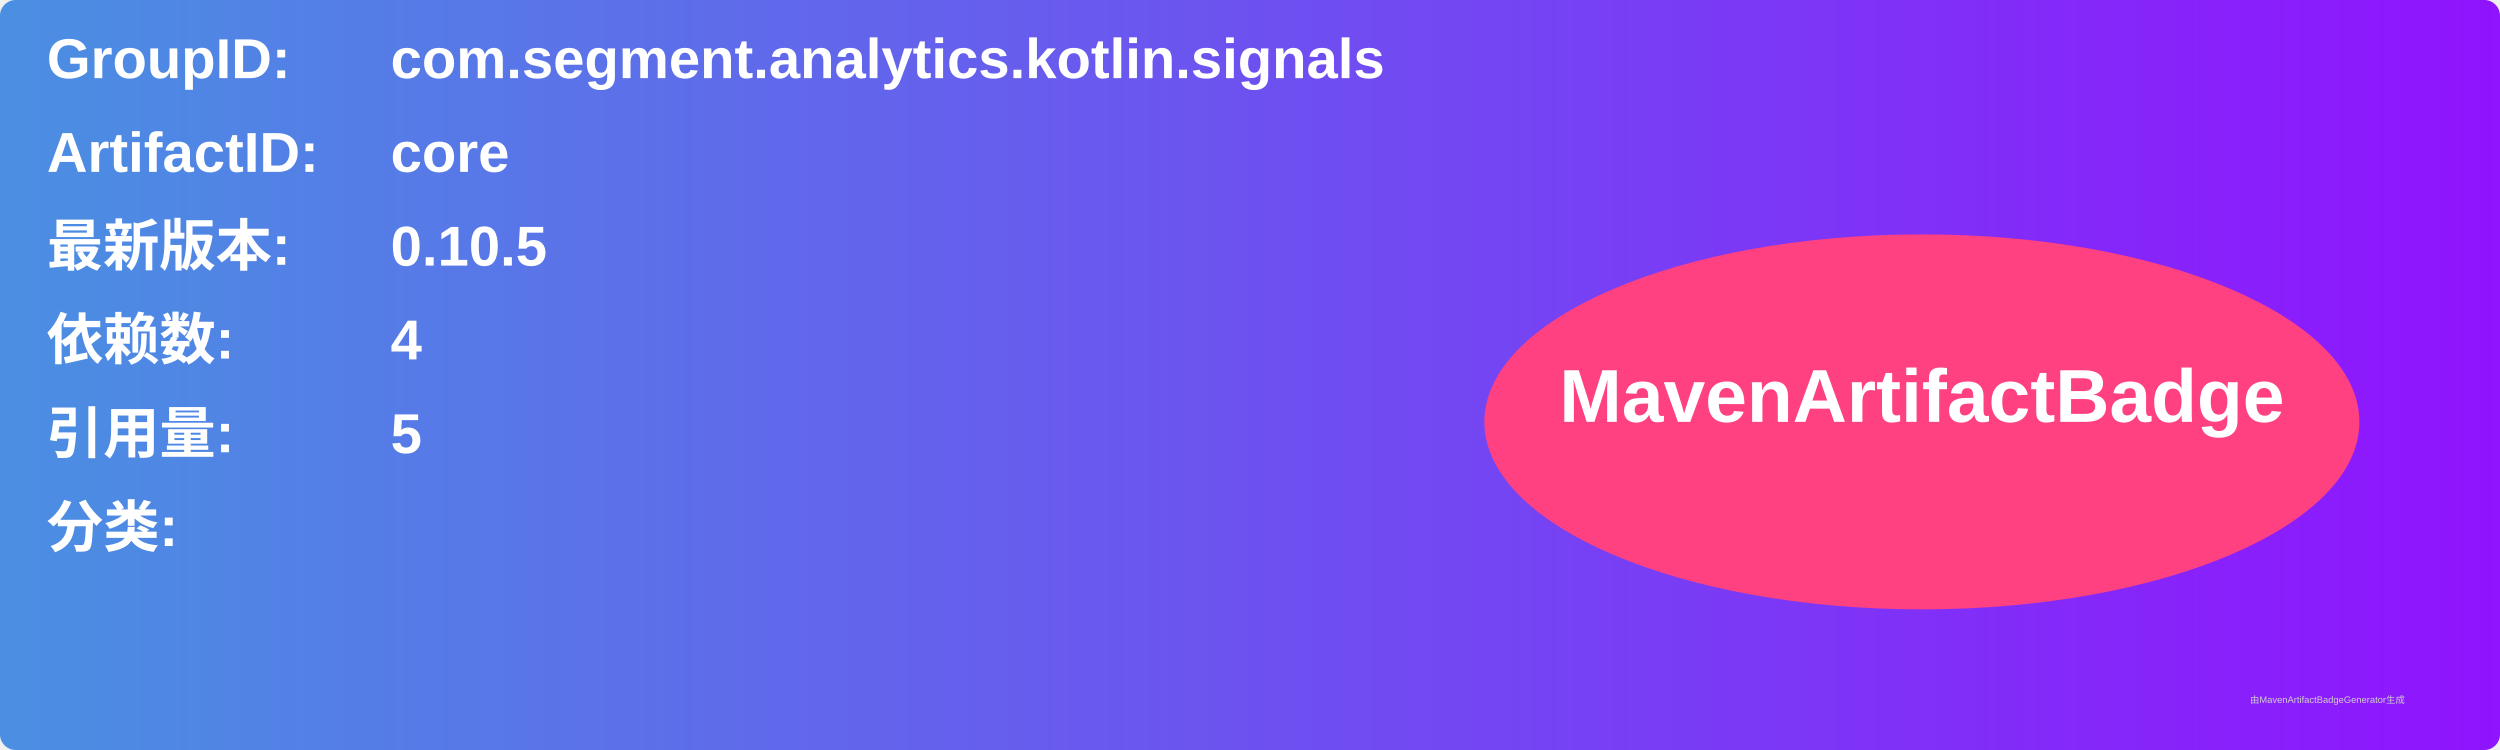
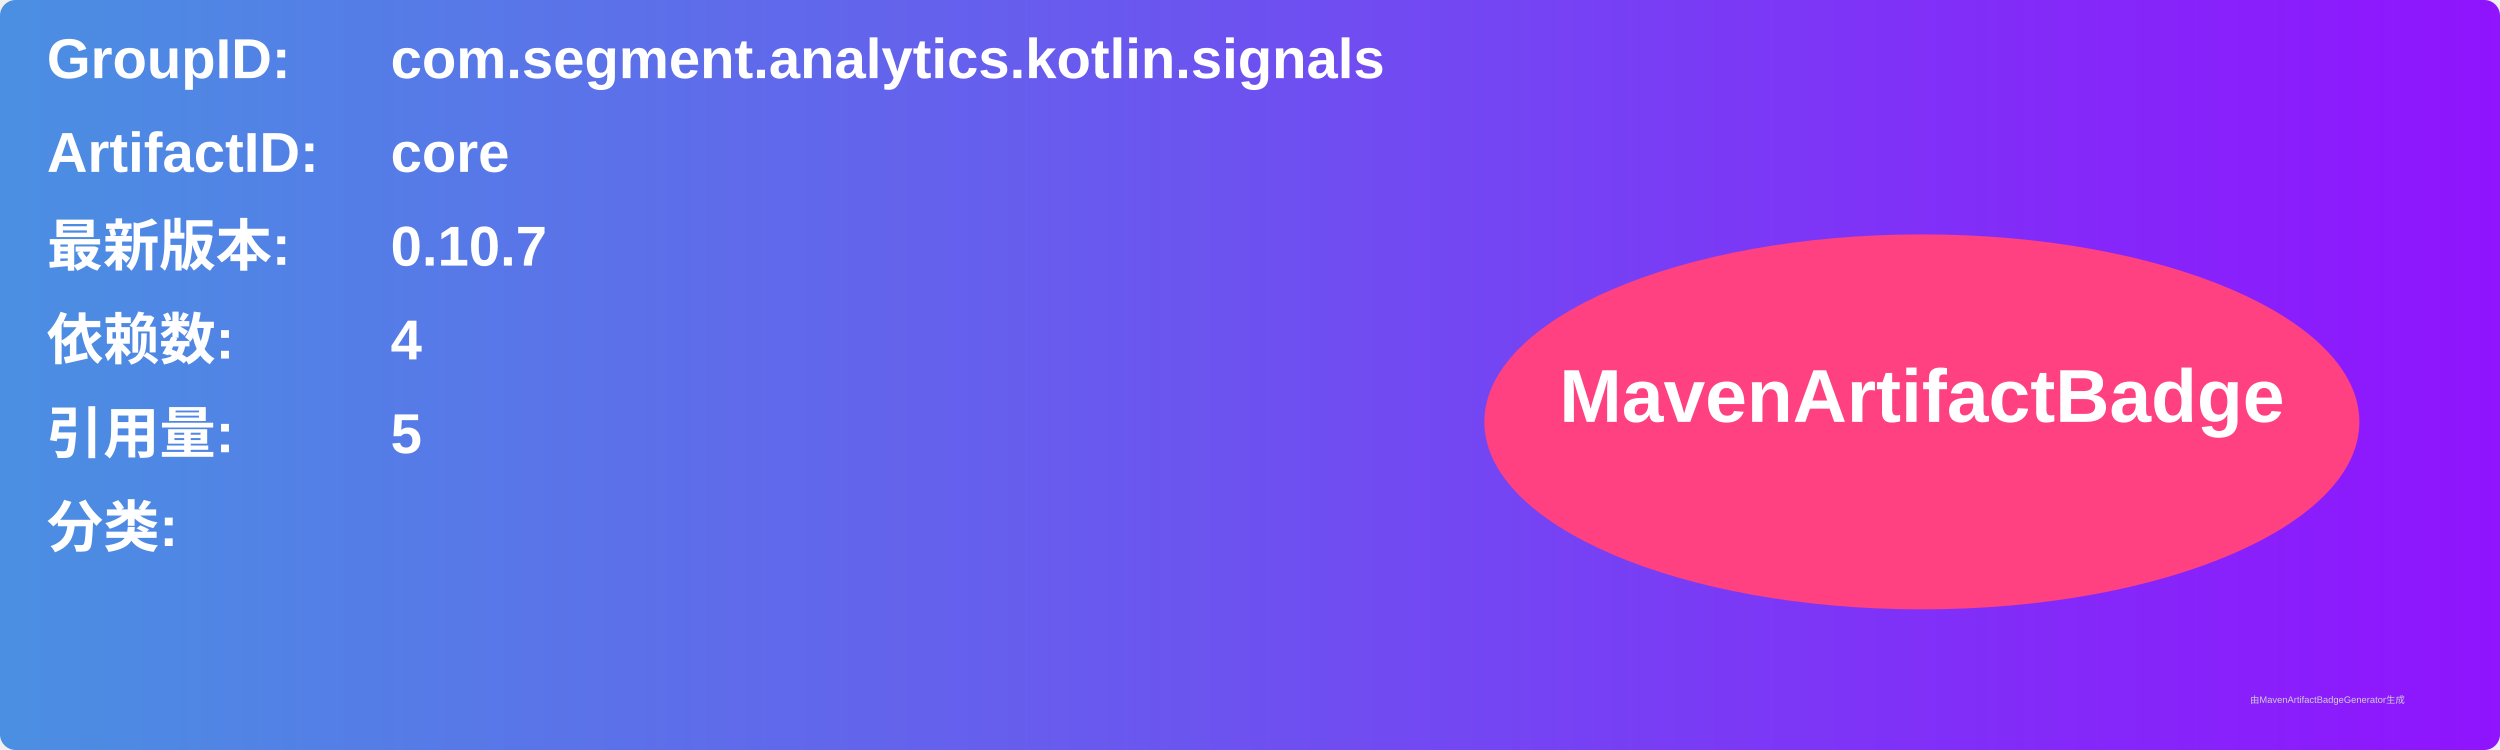
<svg xmlns="http://www.w3.org/2000/svg" width="800" height="240" viewBox="0 0 800 240">
  <linearGradient id="grad" x1="0%" y1="0%" x2="100%" y2="0%">
    <stop offset="0%" stop-color="#4a90e2" />
    <stop offset="100%" stop-color="#9013fe" />
  </linearGradient>
  <rect width="100%" height="100%" rx="5" ry="5" fill="url(#grad)" />
  <g transform="translate(15, 15)">
    <text x="0" y="10" font-family="Arial" font-size="18" fill="white" font-weight="bold" width="260">GroupID:</text>
    <text x="110" y="10" font-family="Arial" font-size="18" fill="white" font-weight="bold" width="460">com.segment.analytics.kotlin.signals</text>
    <text x="0" y="40" font-family="Arial" font-size="18" fill="white" font-weight="bold" width="260">ArtifactID:</text>
    <text x="110" y="40" font-family="Arial" font-size="18" fill="white" font-weight="bold" width="460">core</text>
    <text x="0" y="70" font-family="Arial" font-size="18" fill="white" font-weight="bold">最新版本:</text>
    <text x="110" y="70" font-family="Arial" font-size="18" fill="white" font-weight="bold">
-       <tspan font-weight="bold">0.10.5</tspan>
+       <tspan font-weight="bold">0.10.7</tspan>
    </text>
    <text x="0" y="100" font-family="Arial" font-size="18" fill="white" font-weight="bold">依赖数: </text>
    <text x="110" y="100" font-family="Arial" font-size="18" fill="white">
      <tspan font-weight="bold">4</tspan>
    </text>
    <text x="0" y="130" font-family="Arial" font-size="18" fill="white" font-weight="bold">引用量: </text>
    <text x="110" y="130" font-family="Arial" font-size="18" fill="white">
      <tspan font-weight="bold">5</tspan>
    </text>
    <text x="0" y="160" font-family="Arial" font-size="18" fill="white" font-weight="bold">分类:</text>
    <text x="10" y="190" font-family="Arial" font-size="10" fill="white">
      <tspan font-weight="bold" />
    </text>
    <ellipse cx="600" cy="120" rx="140" ry="60" fill="#ff4081" />
    <text x="600" y="120" text-anchor="middle" font-family="Arial" font-size="24" fill="white" font-weight="bold">MavenArtifactBadge</text>
  </g>
  <text x="720" y="225" font-family="Arial" font-size="3" fill="#d0d0d0">由MavenArtifactBadgeGenerator生成</text>
</svg>
